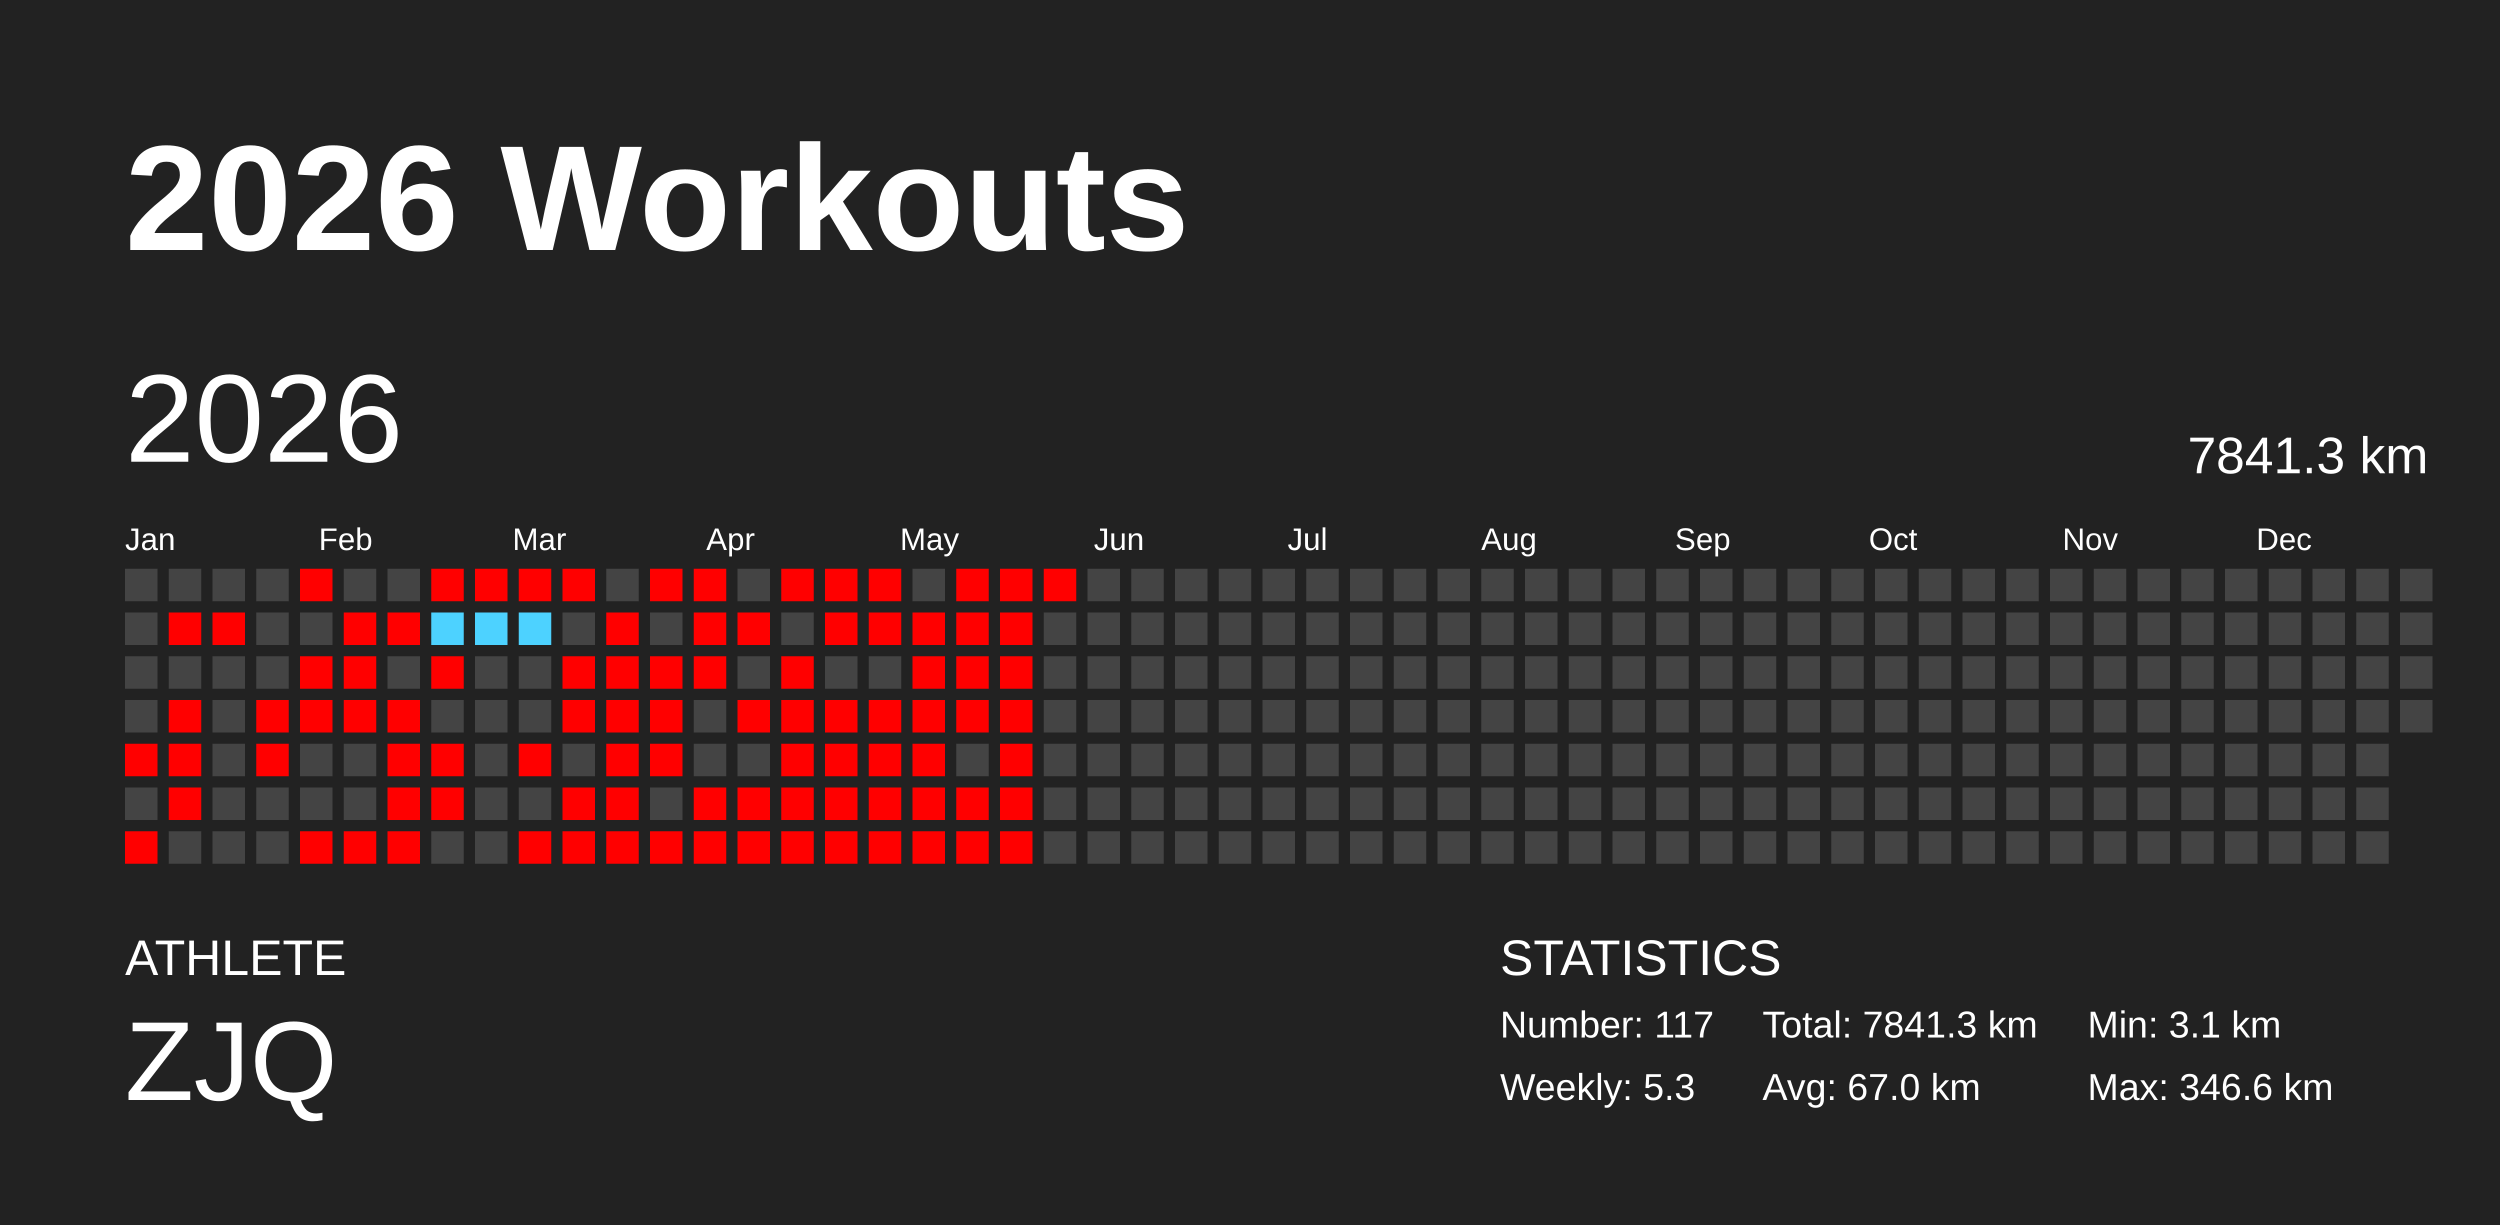
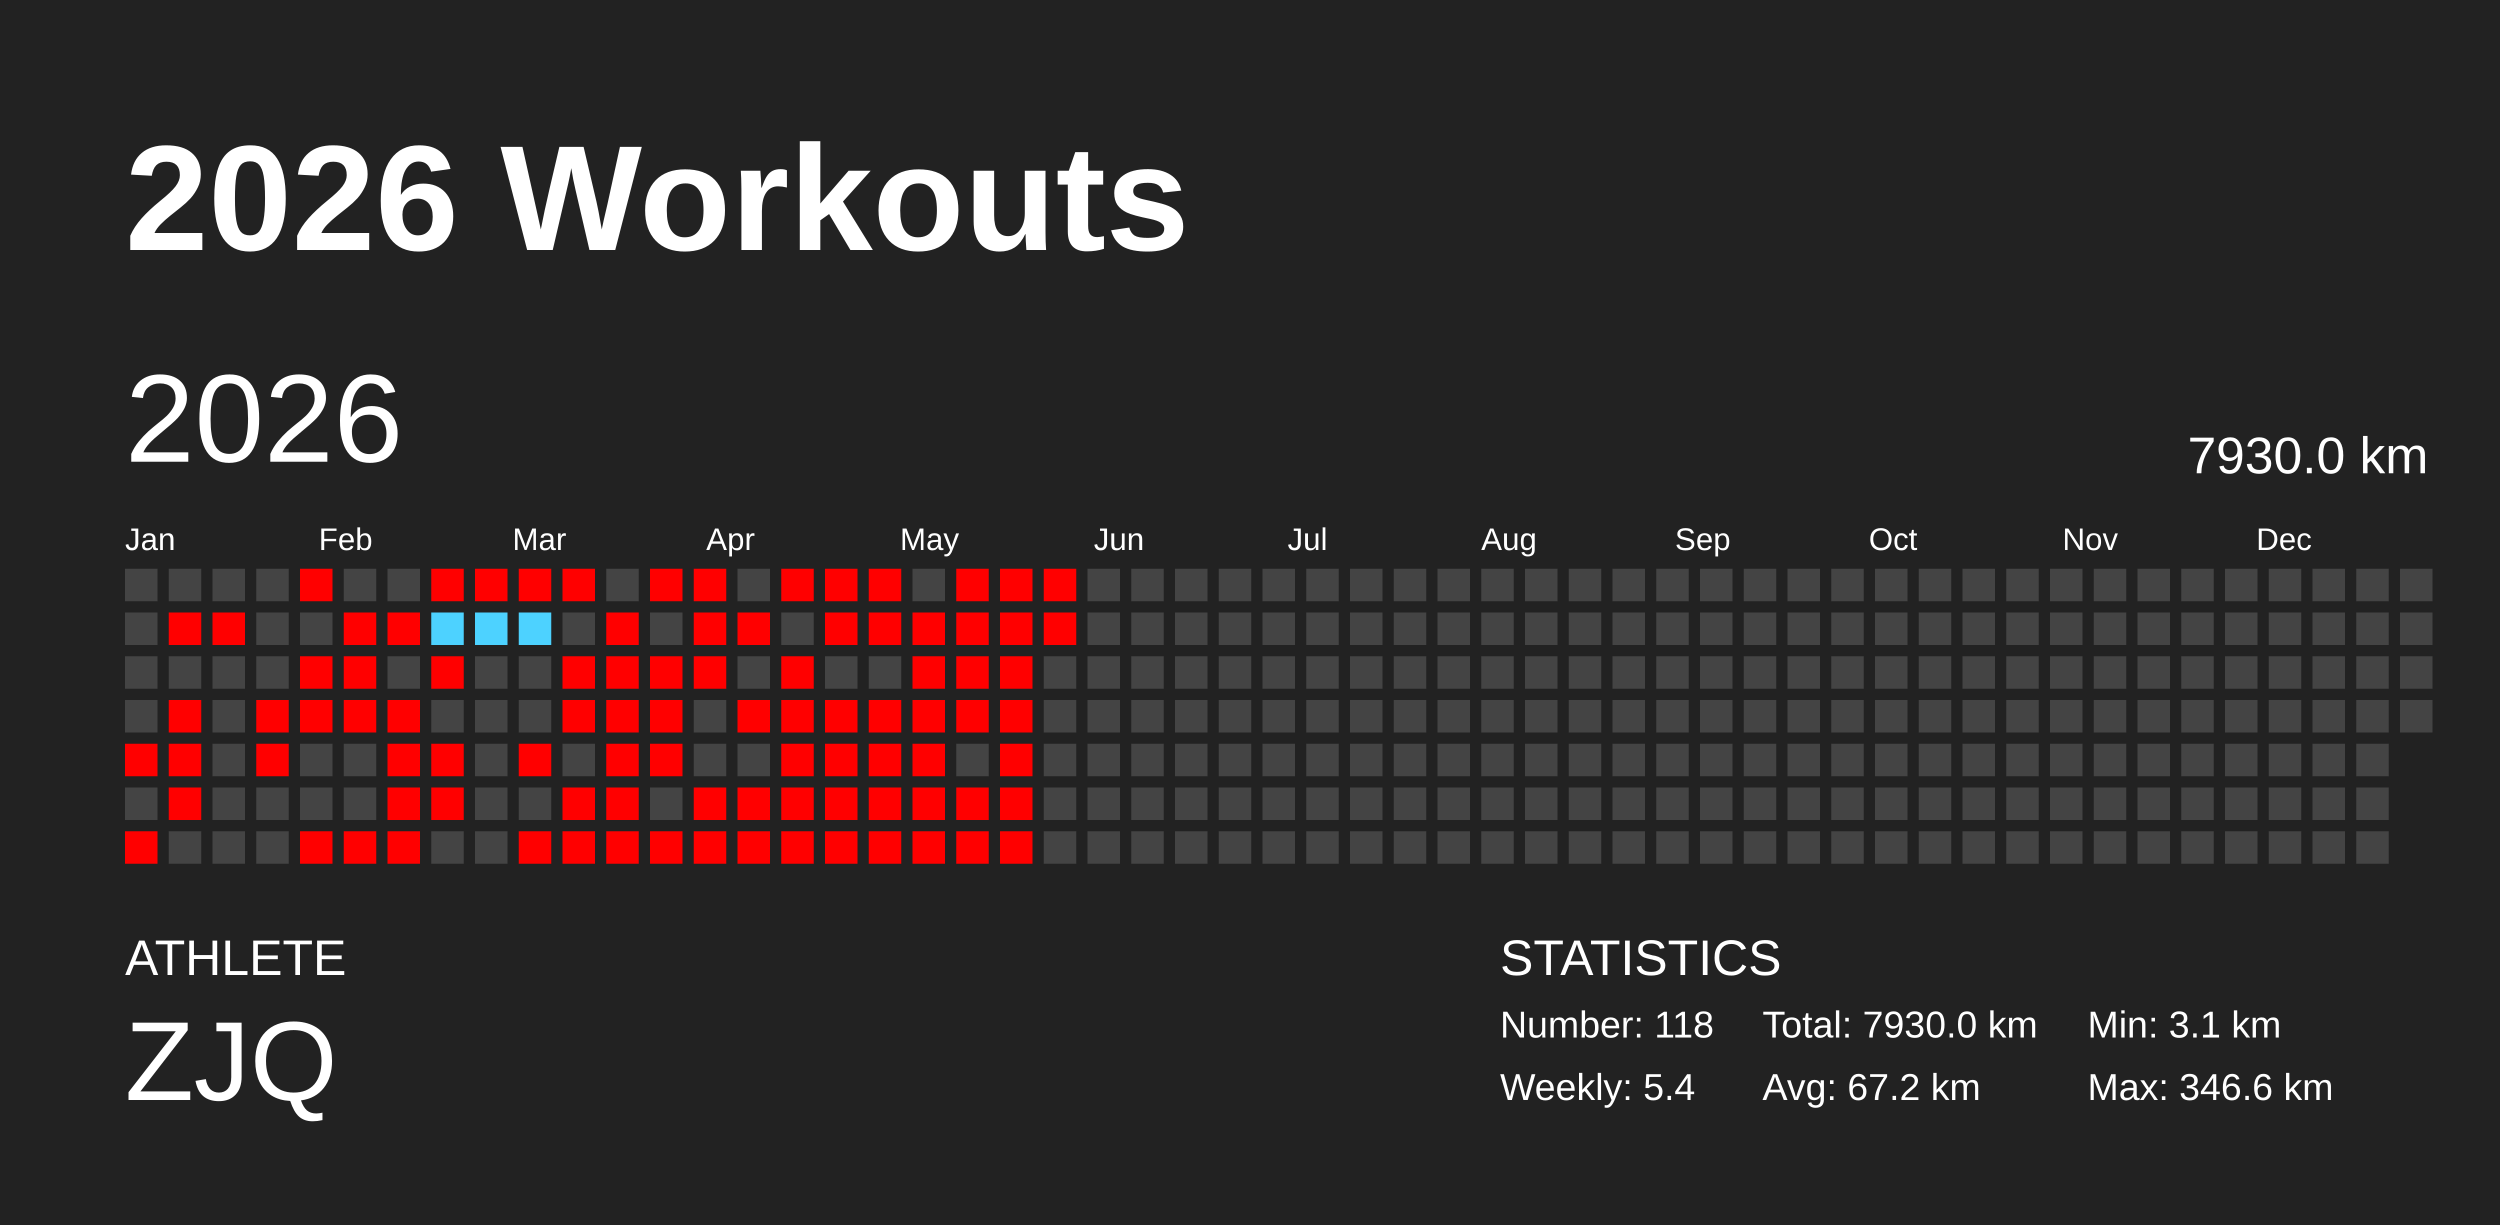
<svg xmlns="http://www.w3.org/2000/svg" baseProfile="full" height="98mm" version="1.1" viewBox="0,0,200,98" width="200mm">
  <defs />
  <rect fill="#222222" height="98" width="200" x="0" y="0" />
  <text fill="#FFFFFF" style="font-size:12px; font-family:Arial; font-weight:bold;" x="10" y="20">2026 Workouts</text>
  <text fill="#FFFFFF" style="font-size:4px; font-family:Arial" x="10" y="78">ATHLETE</text>
  <text fill="#FFFFFF" style="font-size:9px; font-family:Arial" x="10" y="88">ZJQ</text>
  <text fill="#FFFFFF" style="font-size:4px; font-family:Arial" x="120" y="78">STATISTICS</text>
-   <text fill="#FFFFFF" style="font-size:3px; font-family:Arial" x="120" y="83">Number: 117</text>
-   <text fill="#FFFFFF" style="font-size:3px; font-family:Arial" x="120" y="88">Weekly: 5.3</text>
-   <text fill="#FFFFFF" style="font-size:3px; font-family:Arial" x="141" y="83">Total: 7841.3 km</text>
-   <text fill="#FFFFFF" style="font-size:3px; font-family:Arial" x="141" y="88">Avg: 67.0 km</text>
+   <text fill="#FFFFFF" style="font-size:3px; font-family:Arial" x="120" y="83">Number: 118</text>
+   <text fill="#FFFFFF" style="font-size:3px; font-family:Arial" x="120" y="88">Weekly: 5.4</text>
+   <text fill="#FFFFFF" style="font-size:3px; font-family:Arial" x="141" y="83">Total: 7930.0 km</text>
+   <text fill="#FFFFFF" style="font-size:3px; font-family:Arial" x="141" y="88">Avg: 67.2 km</text>
  <text fill="#FFFFFF" style="font-size:3px; font-family:Arial" x="167" y="83">Min: 3.1 km</text>
  <text fill="#FFFFFF" style="font-size:3px; font-family:Arial" x="167" y="88">Max: 346.6 km</text>
  <text dominant-baseline="hanging" fill="#FFFFFF" style="font-size:10.0px; font-family:Arial;" x="10" y="30">2026</text>
-   <text dominant-baseline="hanging" fill="#FFFFFF" style="font-size:4.125px; font-family:Arial;" x="175" y="35">7841.3 km</text>
+   <text dominant-baseline="hanging" fill="#FFFFFF" style="font-size:4.125px; font-family:Arial;" x="175" y="35">7930.0 km</text>
  <text fill="#FFFFFF" style="font-size:2.5px; font-family:Arial" x="10.0" y="44">Jan</text>
  <text fill="#FFFFFF" style="font-size:2.5px; font-family:Arial" x="25.5" y="44">Feb</text>
  <text fill="#FFFFFF" style="font-size:2.5px; font-family:Arial" x="41.0" y="44">Mar</text>
  <text fill="#FFFFFF" style="font-size:2.5px; font-family:Arial" x="56.5" y="44">Apr</text>
  <text fill="#FFFFFF" style="font-size:2.5px; font-family:Arial" x="72.0" y="44">May</text>
  <text fill="#FFFFFF" style="font-size:2.5px; font-family:Arial" x="87.5" y="44">Jun</text>
  <text fill="#FFFFFF" style="font-size:2.5px; font-family:Arial" x="103.0" y="44">Jul</text>
  <text fill="#FFFFFF" style="font-size:2.5px; font-family:Arial" x="118.5" y="44">Aug</text>
  <text fill="#FFFFFF" style="font-size:2.5px; font-family:Arial" x="134.0" y="44">Sep</text>
  <text fill="#FFFFFF" style="font-size:2.5px; font-family:Arial" x="149.5" y="44">Oct</text>
  <text fill="#FFFFFF" style="font-size:2.5px; font-family:Arial" x="165.0" y="44">Nov</text>
  <text fill="#FFFFFF" style="font-size:2.5px; font-family:Arial" x="180.5" y="44">Dec</text>
  <rect fill="#444444" height="2.6" width="2.6" x="10.0" y="45.5" />
  <rect fill="#444444" height="2.6" width="2.6" x="10.0" y="49.0" />
  <rect fill="#444444" height="2.6" width="2.6" x="10.0" y="52.5" />
  <rect fill="#444444" height="2.6" width="2.6" x="10.0" y="56.0" />
  <rect fill="red" height="2.6" width="2.6" x="10.0" y="59.5" />
  <rect fill="#444444" height="2.6" width="2.6" x="10.0" y="63.0" />
  <rect fill="red" height="2.6" width="2.6" x="10.0" y="66.5" />
  <rect fill="#444444" height="2.6" width="2.6" x="13.5" y="45.5" />
  <rect fill="red" height="2.6" width="2.6" x="13.5" y="49.0" />
  <rect fill="#444444" height="2.6" width="2.6" x="13.5" y="52.5" />
  <rect fill="red" height="2.6" width="2.6" x="13.5" y="56.0" />
  <rect fill="red" height="2.6" width="2.6" x="13.5" y="59.5" />
  <rect fill="red" height="2.6" width="2.6" x="13.5" y="63.0" />
  <rect fill="#444444" height="2.6" width="2.6" x="13.5" y="66.5" />
  <rect fill="#444444" height="2.6" width="2.6" x="17.0" y="45.5" />
  <rect fill="red" height="2.6" width="2.6" x="17.0" y="49.0" />
  <rect fill="#444444" height="2.6" width="2.6" x="17.0" y="52.5" />
  <rect fill="#444444" height="2.6" width="2.6" x="17.0" y="56.0" />
  <rect fill="#444444" height="2.6" width="2.6" x="17.0" y="59.5" />
  <rect fill="#444444" height="2.6" width="2.6" x="17.0" y="63.0" />
  <rect fill="#444444" height="2.6" width="2.6" x="17.0" y="66.5" />
  <rect fill="#444444" height="2.6" width="2.6" x="20.5" y="45.5" />
  <rect fill="#444444" height="2.6" width="2.6" x="20.5" y="49.0" />
  <rect fill="#444444" height="2.6" width="2.6" x="20.5" y="52.5" />
  <rect fill="red" height="2.6" width="2.6" x="20.5" y="56.0" />
  <rect fill="red" height="2.6" width="2.6" x="20.5" y="59.5" />
  <rect fill="#444444" height="2.6" width="2.6" x="20.5" y="63.0" />
  <rect fill="#444444" height="2.6" width="2.6" x="20.5" y="66.5" />
  <rect fill="red" height="2.6" width="2.6" x="24.0" y="45.5" />
  <rect fill="#444444" height="2.6" width="2.6" x="24.0" y="49.0" />
  <rect fill="red" height="2.6" width="2.6" x="24.0" y="52.5" />
  <rect fill="red" height="2.6" width="2.6" x="24.0" y="56.0" />
  <rect fill="#444444" height="2.6" width="2.6" x="24.0" y="59.5" />
  <rect fill="#444444" height="2.6" width="2.6" x="24.0" y="63.0" />
  <rect fill="red" height="2.6" width="2.6" x="24.0" y="66.5" />
  <rect fill="#444444" height="2.6" width="2.6" x="27.5" y="45.5" />
  <rect fill="red" height="2.6" width="2.6" x="27.5" y="49.0" />
  <rect fill="red" height="2.6" width="2.6" x="27.5" y="52.5" />
  <rect fill="red" height="2.6" width="2.6" x="27.5" y="56.0" />
  <rect fill="#444444" height="2.6" width="2.6" x="27.5" y="59.5" />
  <rect fill="#444444" height="2.6" width="2.6" x="27.5" y="63.0" />
  <rect fill="red" height="2.6" width="2.6" x="27.5" y="66.5" />
  <rect fill="#444444" height="2.6" width="2.6" x="31.0" y="45.5" />
  <rect fill="red" height="2.6" width="2.6" x="31.0" y="49.0" />
  <rect fill="#444444" height="2.6" width="2.6" x="31.0" y="52.5" />
  <rect fill="red" height="2.6" width="2.6" x="31.0" y="56.0" />
  <rect fill="red" height="2.6" width="2.6" x="31.0" y="59.5" />
  <rect fill="red" height="2.6" width="2.6" x="31.0" y="63.0" />
  <rect fill="red" height="2.6" width="2.6" x="31.0" y="66.5" />
  <rect fill="red" height="2.6" width="2.6" x="34.5" y="45.5" />
  <rect fill="#4dd2ff" height="2.6" width="2.6" x="34.5" y="49.0" />
  <rect fill="red" height="2.6" width="2.6" x="34.5" y="52.5" />
  <rect fill="#444444" height="2.6" width="2.6" x="34.5" y="56.0" />
  <rect fill="red" height="2.6" width="2.6" x="34.5" y="59.5" />
  <rect fill="red" height="2.6" width="2.6" x="34.5" y="63.0" />
  <rect fill="#444444" height="2.6" width="2.6" x="34.5" y="66.5" />
  <rect fill="red" height="2.6" width="2.6" x="38.0" y="45.5" />
  <rect fill="#4dd2ff" height="2.6" width="2.6" x="38.0" y="49.0" />
  <rect fill="#444444" height="2.6" width="2.6" x="38.0" y="52.5" />
  <rect fill="#444444" height="2.6" width="2.6" x="38.0" y="56.0" />
  <rect fill="#444444" height="2.6" width="2.6" x="38.0" y="59.5" />
  <rect fill="#444444" height="2.6" width="2.6" x="38.0" y="63.0" />
  <rect fill="#444444" height="2.6" width="2.6" x="38.0" y="66.5" />
  <rect fill="red" height="2.6" width="2.6" x="41.5" y="45.5" />
  <rect fill="#4dd2ff" height="2.6" width="2.6" x="41.5" y="49.0" />
  <rect fill="#444444" height="2.6" width="2.6" x="41.5" y="52.5" />
  <rect fill="#444444" height="2.6" width="2.6" x="41.5" y="56.0" />
  <rect fill="red" height="2.6" width="2.6" x="41.5" y="59.5" />
  <rect fill="#444444" height="2.6" width="2.6" x="41.5" y="63.0" />
  <rect fill="red" height="2.6" width="2.6" x="41.5" y="66.5" />
  <rect fill="red" height="2.6" width="2.6" x="45.0" y="45.5" />
  <rect fill="#444444" height="2.6" width="2.6" x="45.0" y="49.0" />
  <rect fill="red" height="2.6" width="2.6" x="45.0" y="52.5" />
  <rect fill="red" height="2.6" width="2.6" x="45.0" y="56.0" />
  <rect fill="#444444" height="2.6" width="2.6" x="45.0" y="59.5" />
  <rect fill="red" height="2.6" width="2.6" x="45.0" y="63.0" />
  <rect fill="red" height="2.6" width="2.6" x="45.0" y="66.5" />
  <rect fill="#444444" height="2.6" width="2.6" x="48.5" y="45.5" />
  <rect fill="red" height="2.6" width="2.6" x="48.5" y="49.0" />
  <rect fill="red" height="2.6" width="2.6" x="48.5" y="52.5" />
  <rect fill="red" height="2.6" width="2.6" x="48.5" y="56.0" />
  <rect fill="red" height="2.6" width="2.6" x="48.5" y="59.5" />
  <rect fill="red" height="2.6" width="2.6" x="48.5" y="63.0" />
  <rect fill="red" height="2.6" width="2.6" x="48.5" y="66.5" />
  <rect fill="red" height="2.6" width="2.6" x="52.0" y="45.5" />
  <rect fill="#444444" height="2.6" width="2.6" x="52.0" y="49.0" />
  <rect fill="red" height="2.6" width="2.6" x="52.0" y="52.5" />
  <rect fill="red" height="2.6" width="2.6" x="52.0" y="56.0" />
  <rect fill="red" height="2.6" width="2.6" x="52.0" y="59.5" />
  <rect fill="#444444" height="2.6" width="2.6" x="52.0" y="63.0" />
  <rect fill="red" height="2.6" width="2.6" x="52.0" y="66.5" />
  <rect fill="red" height="2.6" width="2.6" x="55.5" y="45.5" />
  <rect fill="red" height="2.6" width="2.6" x="55.5" y="49.0" />
  <rect fill="red" height="2.6" width="2.6" x="55.5" y="52.5" />
  <rect fill="#444444" height="2.6" width="2.6" x="55.5" y="56.0" />
  <rect fill="#444444" height="2.6" width="2.6" x="55.5" y="59.5" />
  <rect fill="red" height="2.6" width="2.6" x="55.5" y="63.0" />
  <rect fill="red" height="2.6" width="2.6" x="55.5" y="66.5" />
  <rect fill="#444444" height="2.6" width="2.6" x="59.0" y="45.5" />
  <rect fill="red" height="2.6" width="2.6" x="59.0" y="49.0" />
  <rect fill="#444444" height="2.6" width="2.6" x="59.0" y="52.5" />
  <rect fill="red" height="2.6" width="2.6" x="59.0" y="56.0" />
  <rect fill="#444444" height="2.6" width="2.6" x="59.0" y="59.5" />
  <rect fill="red" height="2.6" width="2.6" x="59.0" y="63.0" />
  <rect fill="red" height="2.6" width="2.6" x="59.0" y="66.5" />
  <rect fill="red" height="2.6" width="2.6" x="62.5" y="45.5" />
  <rect fill="#444444" height="2.6" width="2.6" x="62.5" y="49.0" />
  <rect fill="red" height="2.6" width="2.6" x="62.5" y="52.5" />
  <rect fill="red" height="2.6" width="2.6" x="62.5" y="56.0" />
  <rect fill="red" height="2.6" width="2.6" x="62.5" y="59.5" />
  <rect fill="red" height="2.6" width="2.6" x="62.5" y="63.0" />
  <rect fill="red" height="2.6" width="2.6" x="62.5" y="66.5" />
  <rect fill="red" height="2.6" width="2.6" x="66.0" y="45.5" />
  <rect fill="red" height="2.6" width="2.6" x="66.0" y="49.0" />
  <rect fill="#444444" height="2.6" width="2.6" x="66.0" y="52.5" />
  <rect fill="red" height="2.6" width="2.6" x="66.0" y="56.0" />
  <rect fill="red" height="2.6" width="2.6" x="66.0" y="59.5" />
  <rect fill="red" height="2.6" width="2.6" x="66.0" y="63.0" />
  <rect fill="red" height="2.6" width="2.6" x="66.0" y="66.5" />
  <rect fill="red" height="2.6" width="2.6" x="69.5" y="45.5" />
  <rect fill="red" height="2.6" width="2.6" x="69.5" y="49.0" />
  <rect fill="#444444" height="2.6" width="2.6" x="69.5" y="52.5" />
  <rect fill="red" height="2.6" width="2.6" x="69.5" y="56.0" />
  <rect fill="red" height="2.6" width="2.6" x="69.5" y="59.5" />
  <rect fill="red" height="2.6" width="2.6" x="69.5" y="63.0" />
  <rect fill="red" height="2.6" width="2.6" x="69.5" y="66.5" />
  <rect fill="#444444" height="2.6" width="2.6" x="73.0" y="45.5" />
  <rect fill="red" height="2.6" width="2.6" x="73.0" y="49.0" />
  <rect fill="red" height="2.6" width="2.6" x="73.0" y="52.5" />
  <rect fill="red" height="2.6" width="2.6" x="73.0" y="56.0" />
  <rect fill="red" height="2.6" width="2.6" x="73.0" y="59.5" />
  <rect fill="red" height="2.6" width="2.6" x="73.0" y="63.0" />
  <rect fill="red" height="2.6" width="2.6" x="73.0" y="66.5" />
  <rect fill="red" height="2.6" width="2.6" x="76.5" y="45.5" />
  <rect fill="red" height="2.6" width="2.6" x="76.5" y="49.0" />
  <rect fill="red" height="2.6" width="2.6" x="76.5" y="52.5" />
  <rect fill="red" height="2.6" width="2.6" x="76.5" y="56.0" />
  <rect fill="#444444" height="2.6" width="2.6" x="76.5" y="59.5" />
  <rect fill="red" height="2.6" width="2.6" x="76.5" y="63.0" />
  <rect fill="red" height="2.6" width="2.6" x="76.5" y="66.5" />
  <rect fill="red" height="2.6" width="2.6" x="80.0" y="45.5" />
  <rect fill="red" height="2.6" width="2.6" x="80.0" y="49.0" />
  <rect fill="red" height="2.6" width="2.6" x="80.0" y="52.5" />
  <rect fill="red" height="2.6" width="2.6" x="80.0" y="56.0" />
  <rect fill="red" height="2.6" width="2.6" x="80.0" y="59.5" />
  <rect fill="red" height="2.6" width="2.6" x="80.0" y="63.0" />
  <rect fill="red" height="2.6" width="2.6" x="80.0" y="66.5" />
  <rect fill="red" height="2.6" width="2.6" x="83.5" y="45.5" />
-   <rect fill="#444444" height="2.6" width="2.6" x="83.5" y="49.0" />
+   <rect fill="red" height="2.6" width="2.6" x="83.5" y="49.0" />
  <rect fill="#444444" height="2.6" width="2.6" x="83.5" y="52.5" />
  <rect fill="#444444" height="2.6" width="2.6" x="83.5" y="56.0" />
  <rect fill="#444444" height="2.6" width="2.6" x="83.5" y="59.5" />
  <rect fill="#444444" height="2.6" width="2.6" x="83.5" y="63.0" />
  <rect fill="#444444" height="2.6" width="2.6" x="83.5" y="66.5" />
  <rect fill="#444444" height="2.6" width="2.6" x="87.0" y="45.5" />
  <rect fill="#444444" height="2.6" width="2.6" x="87.0" y="49.0" />
  <rect fill="#444444" height="2.6" width="2.6" x="87.0" y="52.5" />
  <rect fill="#444444" height="2.6" width="2.6" x="87.0" y="56.0" />
  <rect fill="#444444" height="2.6" width="2.6" x="87.0" y="59.5" />
  <rect fill="#444444" height="2.6" width="2.6" x="87.0" y="63.0" />
  <rect fill="#444444" height="2.6" width="2.6" x="87.0" y="66.5" />
  <rect fill="#444444" height="2.6" width="2.6" x="90.5" y="45.5" />
  <rect fill="#444444" height="2.6" width="2.6" x="90.5" y="49.0" />
  <rect fill="#444444" height="2.6" width="2.6" x="90.5" y="52.5" />
  <rect fill="#444444" height="2.6" width="2.6" x="90.5" y="56.0" />
  <rect fill="#444444" height="2.6" width="2.6" x="90.5" y="59.5" />
  <rect fill="#444444" height="2.6" width="2.6" x="90.5" y="63.0" />
  <rect fill="#444444" height="2.6" width="2.6" x="90.5" y="66.5" />
  <rect fill="#444444" height="2.6" width="2.6" x="94.0" y="45.5" />
  <rect fill="#444444" height="2.6" width="2.6" x="94.0" y="49.0" />
  <rect fill="#444444" height="2.6" width="2.6" x="94.0" y="52.5" />
  <rect fill="#444444" height="2.6" width="2.6" x="94.0" y="56.0" />
  <rect fill="#444444" height="2.6" width="2.6" x="94.0" y="59.5" />
  <rect fill="#444444" height="2.6" width="2.6" x="94.0" y="63.0" />
  <rect fill="#444444" height="2.6" width="2.6" x="94.0" y="66.5" />
  <rect fill="#444444" height="2.6" width="2.6" x="97.5" y="45.5" />
  <rect fill="#444444" height="2.6" width="2.6" x="97.5" y="49.0" />
  <rect fill="#444444" height="2.6" width="2.6" x="97.5" y="52.5" />
  <rect fill="#444444" height="2.6" width="2.6" x="97.5" y="56.0" />
  <rect fill="#444444" height="2.6" width="2.6" x="97.5" y="59.5" />
  <rect fill="#444444" height="2.6" width="2.6" x="97.5" y="63.0" />
  <rect fill="#444444" height="2.6" width="2.6" x="97.5" y="66.5" />
  <rect fill="#444444" height="2.6" width="2.6" x="101.0" y="45.5" />
  <rect fill="#444444" height="2.6" width="2.6" x="101.0" y="49.0" />
  <rect fill="#444444" height="2.6" width="2.6" x="101.0" y="52.5" />
  <rect fill="#444444" height="2.6" width="2.6" x="101.0" y="56.0" />
  <rect fill="#444444" height="2.6" width="2.6" x="101.0" y="59.5" />
  <rect fill="#444444" height="2.6" width="2.6" x="101.0" y="63.0" />
  <rect fill="#444444" height="2.6" width="2.6" x="101.0" y="66.5" />
  <rect fill="#444444" height="2.6" width="2.6" x="104.5" y="45.5" />
  <rect fill="#444444" height="2.6" width="2.6" x="104.5" y="49.0" />
  <rect fill="#444444" height="2.6" width="2.6" x="104.5" y="52.5" />
  <rect fill="#444444" height="2.6" width="2.6" x="104.5" y="56.0" />
  <rect fill="#444444" height="2.6" width="2.6" x="104.5" y="59.5" />
  <rect fill="#444444" height="2.6" width="2.6" x="104.5" y="63.0" />
  <rect fill="#444444" height="2.6" width="2.6" x="104.5" y="66.5" />
  <rect fill="#444444" height="2.6" width="2.6" x="108.0" y="45.5" />
  <rect fill="#444444" height="2.6" width="2.6" x="108.0" y="49.0" />
  <rect fill="#444444" height="2.6" width="2.6" x="108.0" y="52.5" />
  <rect fill="#444444" height="2.6" width="2.6" x="108.0" y="56.0" />
  <rect fill="#444444" height="2.6" width="2.6" x="108.0" y="59.5" />
  <rect fill="#444444" height="2.6" width="2.6" x="108.0" y="63.0" />
  <rect fill="#444444" height="2.6" width="2.6" x="108.0" y="66.5" />
  <rect fill="#444444" height="2.6" width="2.6" x="111.5" y="45.5" />
  <rect fill="#444444" height="2.6" width="2.6" x="111.5" y="49.0" />
  <rect fill="#444444" height="2.6" width="2.6" x="111.5" y="52.5" />
  <rect fill="#444444" height="2.6" width="2.6" x="111.5" y="56.0" />
  <rect fill="#444444" height="2.6" width="2.6" x="111.5" y="59.5" />
  <rect fill="#444444" height="2.6" width="2.6" x="111.5" y="63.0" />
  <rect fill="#444444" height="2.6" width="2.6" x="111.5" y="66.5" />
  <rect fill="#444444" height="2.6" width="2.6" x="115.0" y="45.5" />
  <rect fill="#444444" height="2.6" width="2.6" x="115.0" y="49.0" />
  <rect fill="#444444" height="2.6" width="2.6" x="115.0" y="52.5" />
  <rect fill="#444444" height="2.6" width="2.6" x="115.0" y="56.0" />
  <rect fill="#444444" height="2.6" width="2.6" x="115.0" y="59.5" />
  <rect fill="#444444" height="2.6" width="2.6" x="115.0" y="63.0" />
  <rect fill="#444444" height="2.6" width="2.6" x="115.0" y="66.5" />
  <rect fill="#444444" height="2.6" width="2.6" x="118.5" y="45.5" />
  <rect fill="#444444" height="2.6" width="2.6" x="118.5" y="49.0" />
  <rect fill="#444444" height="2.6" width="2.6" x="118.5" y="52.5" />
  <rect fill="#444444" height="2.6" width="2.6" x="118.5" y="56.0" />
  <rect fill="#444444" height="2.6" width="2.6" x="118.5" y="59.5" />
  <rect fill="#444444" height="2.6" width="2.6" x="118.5" y="63.0" />
  <rect fill="#444444" height="2.6" width="2.6" x="118.5" y="66.5" />
  <rect fill="#444444" height="2.6" width="2.6" x="122.0" y="45.5" />
  <rect fill="#444444" height="2.6" width="2.6" x="122.0" y="49.0" />
  <rect fill="#444444" height="2.6" width="2.6" x="122.0" y="52.5" />
  <rect fill="#444444" height="2.6" width="2.6" x="122.0" y="56.0" />
  <rect fill="#444444" height="2.6" width="2.6" x="122.0" y="59.5" />
  <rect fill="#444444" height="2.6" width="2.6" x="122.0" y="63.0" />
  <rect fill="#444444" height="2.6" width="2.6" x="122.0" y="66.5" />
  <rect fill="#444444" height="2.6" width="2.6" x="125.5" y="45.5" />
  <rect fill="#444444" height="2.6" width="2.6" x="125.5" y="49.0" />
  <rect fill="#444444" height="2.6" width="2.6" x="125.5" y="52.5" />
  <rect fill="#444444" height="2.6" width="2.6" x="125.5" y="56.0" />
  <rect fill="#444444" height="2.6" width="2.6" x="125.5" y="59.5" />
  <rect fill="#444444" height="2.6" width="2.6" x="125.5" y="63.0" />
  <rect fill="#444444" height="2.6" width="2.6" x="125.5" y="66.5" />
  <rect fill="#444444" height="2.6" width="2.6" x="129.0" y="45.5" />
  <rect fill="#444444" height="2.6" width="2.6" x="129.0" y="49.0" />
  <rect fill="#444444" height="2.6" width="2.6" x="129.0" y="52.5" />
  <rect fill="#444444" height="2.6" width="2.6" x="129.0" y="56.0" />
  <rect fill="#444444" height="2.6" width="2.6" x="129.0" y="59.5" />
  <rect fill="#444444" height="2.6" width="2.6" x="129.0" y="63.0" />
  <rect fill="#444444" height="2.6" width="2.6" x="129.0" y="66.5" />
  <rect fill="#444444" height="2.6" width="2.6" x="132.5" y="45.5" />
  <rect fill="#444444" height="2.6" width="2.6" x="132.5" y="49.0" />
  <rect fill="#444444" height="2.6" width="2.6" x="132.5" y="52.5" />
  <rect fill="#444444" height="2.6" width="2.6" x="132.5" y="56.0" />
  <rect fill="#444444" height="2.6" width="2.6" x="132.5" y="59.5" />
  <rect fill="#444444" height="2.6" width="2.6" x="132.5" y="63.0" />
  <rect fill="#444444" height="2.6" width="2.6" x="132.5" y="66.5" />
  <rect fill="#444444" height="2.6" width="2.6" x="136.0" y="45.5" />
  <rect fill="#444444" height="2.6" width="2.6" x="136.0" y="49.0" />
  <rect fill="#444444" height="2.6" width="2.6" x="136.0" y="52.5" />
  <rect fill="#444444" height="2.6" width="2.6" x="136.0" y="56.0" />
  <rect fill="#444444" height="2.6" width="2.6" x="136.0" y="59.5" />
  <rect fill="#444444" height="2.6" width="2.6" x="136.0" y="63.0" />
  <rect fill="#444444" height="2.6" width="2.6" x="136.0" y="66.5" />
  <rect fill="#444444" height="2.6" width="2.6" x="139.5" y="45.5" />
  <rect fill="#444444" height="2.6" width="2.6" x="139.5" y="49.0" />
  <rect fill="#444444" height="2.6" width="2.6" x="139.5" y="52.5" />
  <rect fill="#444444" height="2.6" width="2.6" x="139.5" y="56.0" />
  <rect fill="#444444" height="2.6" width="2.6" x="139.5" y="59.5" />
  <rect fill="#444444" height="2.6" width="2.6" x="139.5" y="63.0" />
  <rect fill="#444444" height="2.6" width="2.6" x="139.5" y="66.5" />
  <rect fill="#444444" height="2.6" width="2.6" x="143.0" y="45.5" />
  <rect fill="#444444" height="2.6" width="2.6" x="143.0" y="49.0" />
  <rect fill="#444444" height="2.6" width="2.6" x="143.0" y="52.5" />
  <rect fill="#444444" height="2.6" width="2.6" x="143.0" y="56.0" />
  <rect fill="#444444" height="2.6" width="2.6" x="143.0" y="59.5" />
  <rect fill="#444444" height="2.6" width="2.6" x="143.0" y="63.0" />
  <rect fill="#444444" height="2.6" width="2.6" x="143.0" y="66.5" />
  <rect fill="#444444" height="2.6" width="2.6" x="146.5" y="45.5" />
  <rect fill="#444444" height="2.6" width="2.6" x="146.5" y="49.0" />
  <rect fill="#444444" height="2.6" width="2.6" x="146.5" y="52.5" />
  <rect fill="#444444" height="2.6" width="2.6" x="146.5" y="56.0" />
  <rect fill="#444444" height="2.6" width="2.6" x="146.5" y="59.5" />
  <rect fill="#444444" height="2.6" width="2.6" x="146.5" y="63.0" />
  <rect fill="#444444" height="2.6" width="2.6" x="146.5" y="66.5" />
  <rect fill="#444444" height="2.6" width="2.6" x="150.0" y="45.5" />
  <rect fill="#444444" height="2.6" width="2.6" x="150.0" y="49.0" />
  <rect fill="#444444" height="2.6" width="2.6" x="150.0" y="52.5" />
  <rect fill="#444444" height="2.6" width="2.6" x="150.0" y="56.0" />
  <rect fill="#444444" height="2.6" width="2.6" x="150.0" y="59.5" />
  <rect fill="#444444" height="2.6" width="2.6" x="150.0" y="63.0" />
  <rect fill="#444444" height="2.6" width="2.6" x="150.0" y="66.5" />
  <rect fill="#444444" height="2.6" width="2.6" x="153.5" y="45.5" />
  <rect fill="#444444" height="2.6" width="2.6" x="153.5" y="49.0" />
  <rect fill="#444444" height="2.6" width="2.6" x="153.5" y="52.5" />
  <rect fill="#444444" height="2.6" width="2.6" x="153.5" y="56.0" />
  <rect fill="#444444" height="2.6" width="2.6" x="153.5" y="59.5" />
  <rect fill="#444444" height="2.6" width="2.6" x="153.5" y="63.0" />
  <rect fill="#444444" height="2.6" width="2.6" x="153.5" y="66.5" />
  <rect fill="#444444" height="2.6" width="2.6" x="157.0" y="45.5" />
  <rect fill="#444444" height="2.6" width="2.6" x="157.0" y="49.0" />
  <rect fill="#444444" height="2.6" width="2.6" x="157.0" y="52.5" />
  <rect fill="#444444" height="2.6" width="2.6" x="157.0" y="56.0" />
  <rect fill="#444444" height="2.6" width="2.6" x="157.0" y="59.5" />
  <rect fill="#444444" height="2.6" width="2.6" x="157.0" y="63.0" />
  <rect fill="#444444" height="2.6" width="2.6" x="157.0" y="66.5" />
  <rect fill="#444444" height="2.6" width="2.6" x="160.5" y="45.5" />
  <rect fill="#444444" height="2.6" width="2.6" x="160.5" y="49.0" />
  <rect fill="#444444" height="2.6" width="2.6" x="160.5" y="52.5" />
  <rect fill="#444444" height="2.6" width="2.6" x="160.5" y="56.0" />
  <rect fill="#444444" height="2.6" width="2.6" x="160.5" y="59.5" />
  <rect fill="#444444" height="2.6" width="2.6" x="160.5" y="63.0" />
  <rect fill="#444444" height="2.6" width="2.6" x="160.5" y="66.5" />
  <rect fill="#444444" height="2.6" width="2.6" x="164.0" y="45.5" />
  <rect fill="#444444" height="2.6" width="2.6" x="164.0" y="49.0" />
  <rect fill="#444444" height="2.6" width="2.6" x="164.0" y="52.5" />
  <rect fill="#444444" height="2.6" width="2.6" x="164.0" y="56.0" />
  <rect fill="#444444" height="2.6" width="2.6" x="164.0" y="59.5" />
  <rect fill="#444444" height="2.6" width="2.6" x="164.0" y="63.0" />
  <rect fill="#444444" height="2.6" width="2.6" x="164.0" y="66.5" />
  <rect fill="#444444" height="2.6" width="2.6" x="167.5" y="45.5" />
  <rect fill="#444444" height="2.6" width="2.6" x="167.5" y="49.0" />
  <rect fill="#444444" height="2.6" width="2.6" x="167.5" y="52.5" />
  <rect fill="#444444" height="2.6" width="2.6" x="167.5" y="56.0" />
  <rect fill="#444444" height="2.6" width="2.6" x="167.5" y="59.5" />
  <rect fill="#444444" height="2.6" width="2.6" x="167.5" y="63.0" />
  <rect fill="#444444" height="2.6" width="2.6" x="167.5" y="66.5" />
  <rect fill="#444444" height="2.6" width="2.6" x="171.0" y="45.5" />
  <rect fill="#444444" height="2.6" width="2.6" x="171.0" y="49.0" />
  <rect fill="#444444" height="2.6" width="2.6" x="171.0" y="52.5" />
  <rect fill="#444444" height="2.6" width="2.6" x="171.0" y="56.0" />
  <rect fill="#444444" height="2.6" width="2.6" x="171.0" y="59.5" />
  <rect fill="#444444" height="2.6" width="2.6" x="171.0" y="63.0" />
  <rect fill="#444444" height="2.6" width="2.6" x="171.0" y="66.5" />
  <rect fill="#444444" height="2.6" width="2.6" x="174.5" y="45.5" />
  <rect fill="#444444" height="2.6" width="2.6" x="174.5" y="49.0" />
  <rect fill="#444444" height="2.6" width="2.6" x="174.5" y="52.5" />
  <rect fill="#444444" height="2.6" width="2.6" x="174.5" y="56.0" />
  <rect fill="#444444" height="2.6" width="2.6" x="174.5" y="59.5" />
  <rect fill="#444444" height="2.6" width="2.6" x="174.5" y="63.0" />
  <rect fill="#444444" height="2.6" width="2.6" x="174.5" y="66.5" />
  <rect fill="#444444" height="2.6" width="2.6" x="178.0" y="45.5" />
  <rect fill="#444444" height="2.6" width="2.6" x="178.0" y="49.0" />
  <rect fill="#444444" height="2.6" width="2.6" x="178.0" y="52.5" />
  <rect fill="#444444" height="2.6" width="2.6" x="178.0" y="56.0" />
  <rect fill="#444444" height="2.6" width="2.6" x="178.0" y="59.5" />
  <rect fill="#444444" height="2.6" width="2.6" x="178.0" y="63.0" />
  <rect fill="#444444" height="2.6" width="2.6" x="178.0" y="66.5" />
  <rect fill="#444444" height="2.6" width="2.6" x="181.5" y="45.5" />
  <rect fill="#444444" height="2.6" width="2.6" x="181.5" y="49.0" />
  <rect fill="#444444" height="2.6" width="2.6" x="181.5" y="52.5" />
  <rect fill="#444444" height="2.6" width="2.6" x="181.5" y="56.0" />
  <rect fill="#444444" height="2.6" width="2.6" x="181.5" y="59.5" />
  <rect fill="#444444" height="2.6" width="2.6" x="181.5" y="63.0" />
  <rect fill="#444444" height="2.6" width="2.6" x="181.5" y="66.5" />
  <rect fill="#444444" height="2.6" width="2.6" x="185.0" y="45.5" />
  <rect fill="#444444" height="2.6" width="2.6" x="185.0" y="49.0" />
  <rect fill="#444444" height="2.6" width="2.6" x="185.0" y="52.5" />
  <rect fill="#444444" height="2.6" width="2.6" x="185.0" y="56.0" />
  <rect fill="#444444" height="2.6" width="2.6" x="185.0" y="59.5" />
  <rect fill="#444444" height="2.6" width="2.6" x="185.0" y="63.0" />
  <rect fill="#444444" height="2.6" width="2.6" x="185.0" y="66.5" />
  <rect fill="#444444" height="2.6" width="2.6" x="188.5" y="45.5" />
  <rect fill="#444444" height="2.6" width="2.6" x="188.5" y="49.0" />
  <rect fill="#444444" height="2.6" width="2.6" x="188.5" y="52.5" />
  <rect fill="#444444" height="2.6" width="2.6" x="188.5" y="56.0" />
  <rect fill="#444444" height="2.6" width="2.6" x="188.5" y="59.5" />
  <rect fill="#444444" height="2.6" width="2.6" x="188.5" y="63.0" />
  <rect fill="#444444" height="2.6" width="2.6" x="188.5" y="66.5" />
  <rect fill="#444444" height="2.6" width="2.6" x="192.0" y="45.5" />
  <rect fill="#444444" height="2.6" width="2.6" x="192.0" y="49.0" />
  <rect fill="#444444" height="2.6" width="2.6" x="192.0" y="52.5" />
  <rect fill="#444444" height="2.6" width="2.6" x="192.0" y="56.0" />
</svg>
